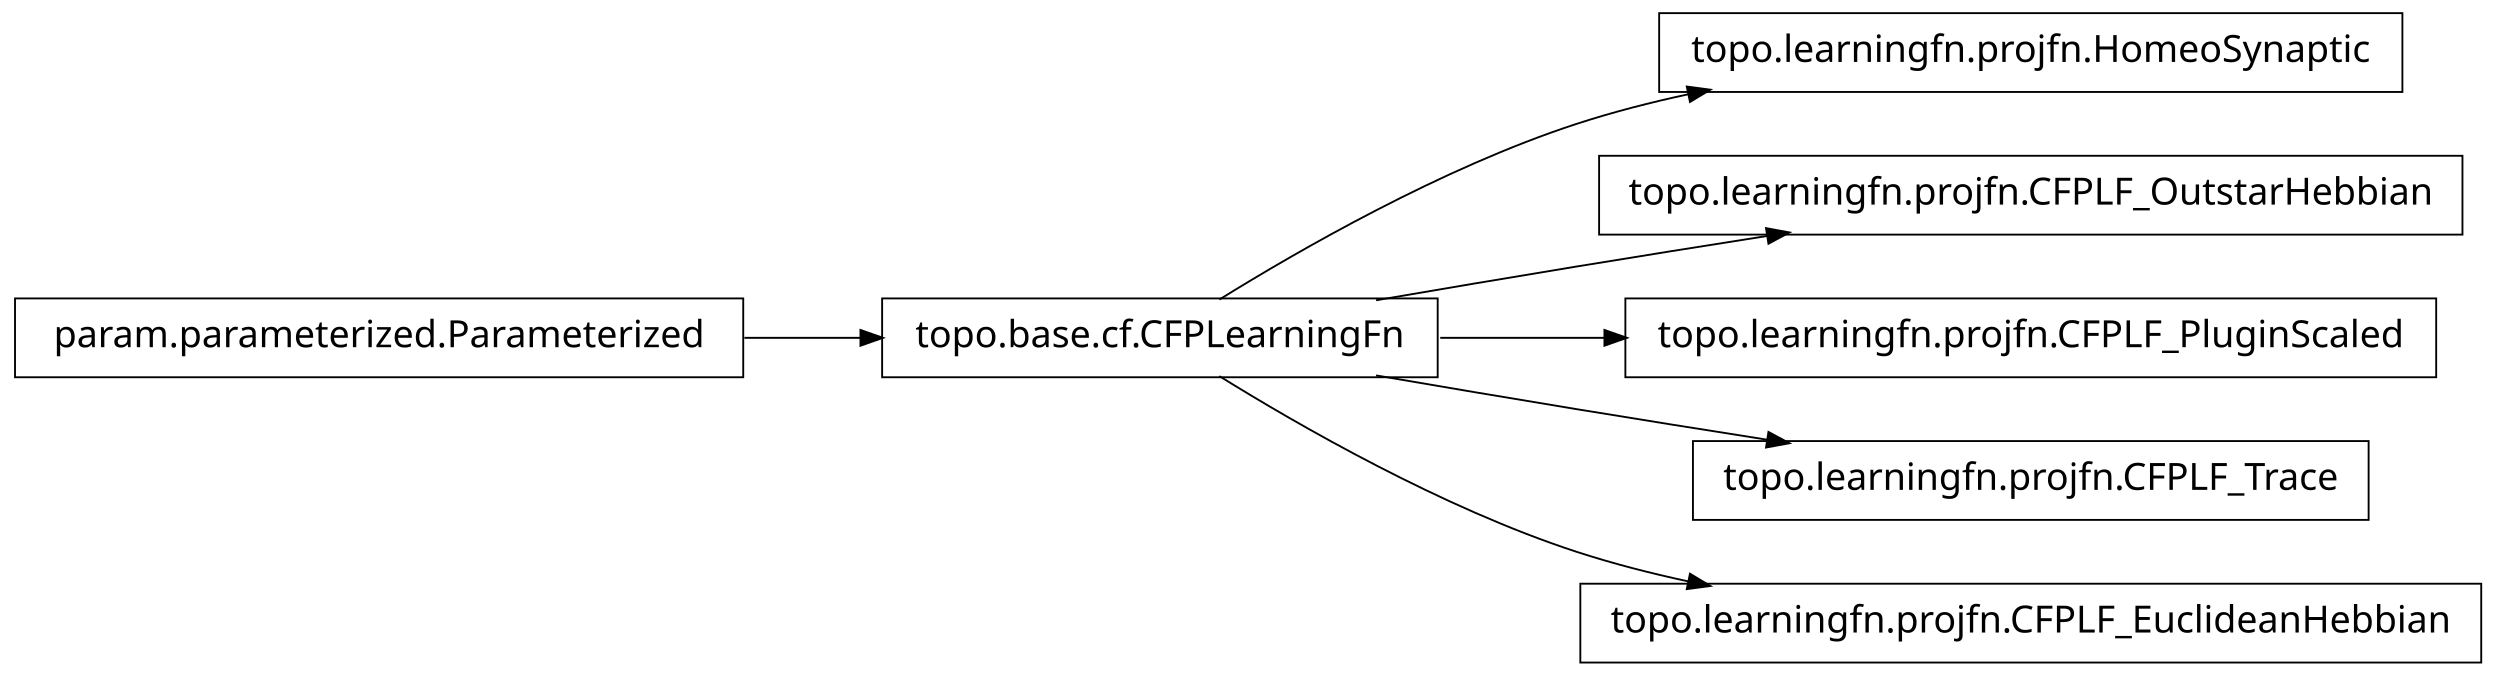
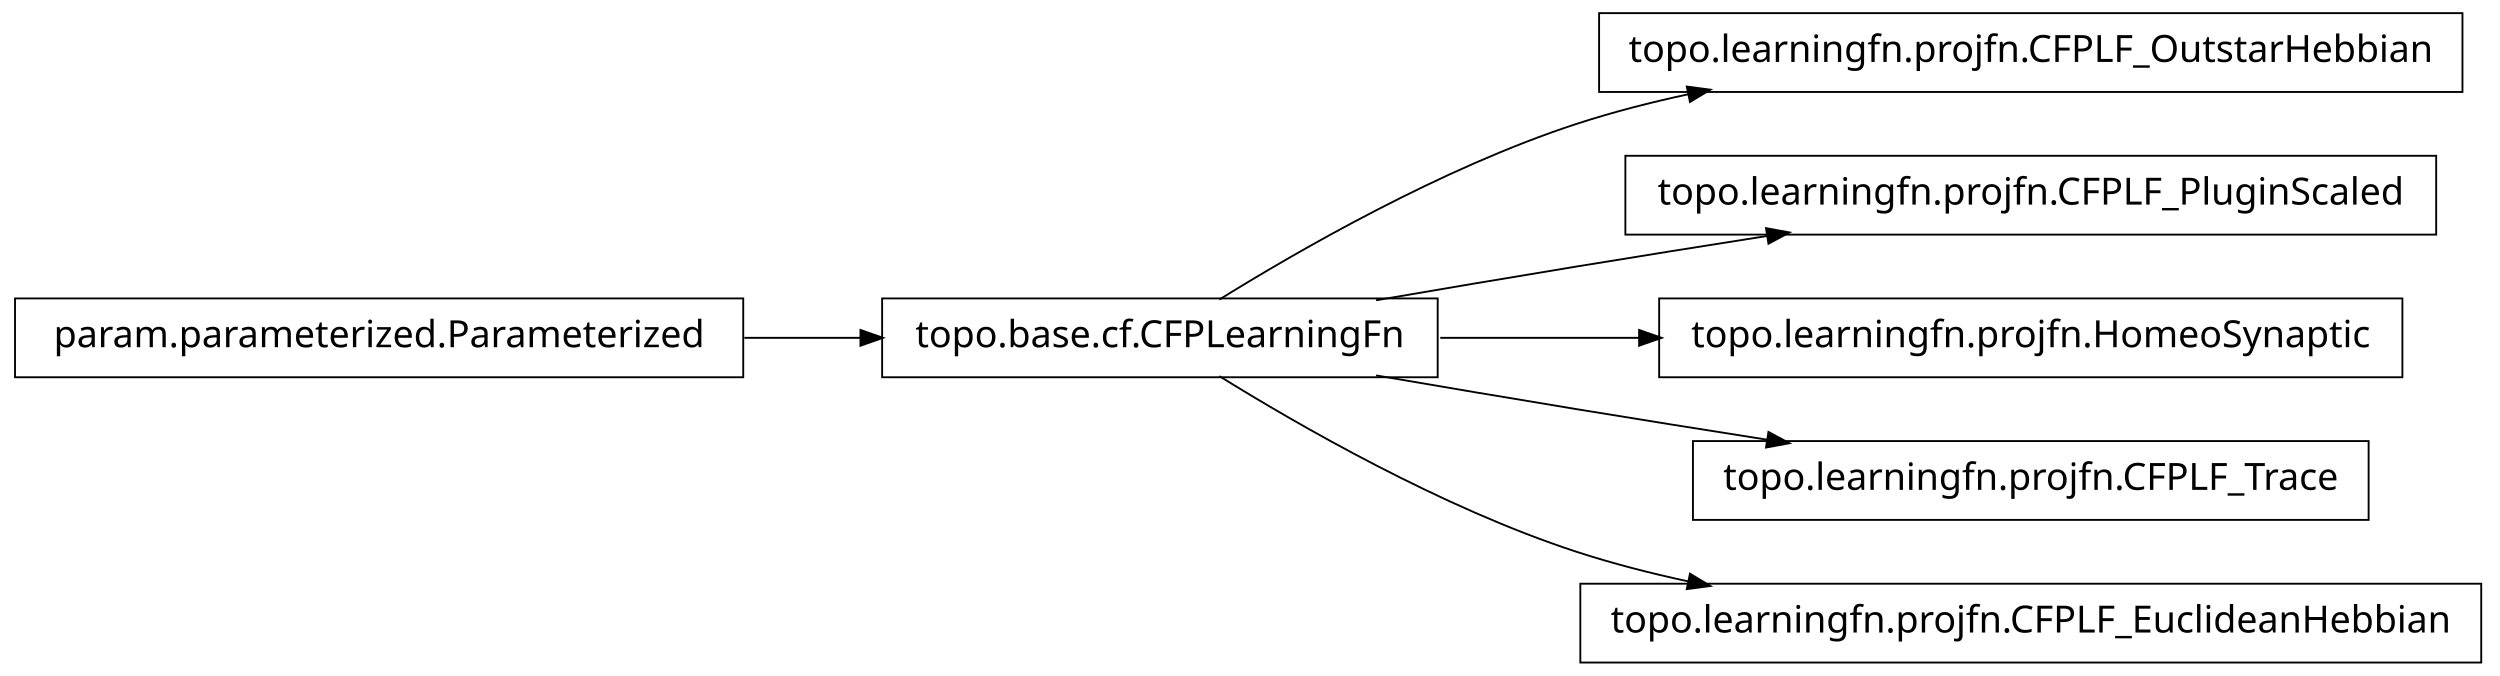
<svg xmlns="http://www.w3.org/2000/svg" width="666pt" height="180pt" viewBox="0.00 0.00 666.00 180.00">
  <g id="graph1" class="graph" transform="scale(1 1) rotate(0) translate(4 176)">
    <polygon fill="white" stroke="white" points="-4,5 -4,-176 663,-176 663,5 -4,5" />
    <g id="node1" class="node">
-       <polygon fill="none" stroke="black" stroke-width="0.5" points="636,-172.5 438,-172.5 438,-151.5 636,-151.5 636,-172.5" />
-       <text text-anchor="middle" x="537" y="-159.5" font-family="Vera" font-size="10.00">topo.learningfn.projfn.HomeoSynaptic</text>
+       <polygon fill="none" stroke="black" stroke-width="0.5" points="652,-172.5 422,-172.5 422,-151.5 652,-151.5 652,-172.5" />
+       <text text-anchor="middle" x="537" y="-159.5" font-family="Vera" font-size="10.00">topo.learningfn.projfn.CFPLF_OutstarHebbian</text>
    </g>
    <g id="node2" class="node">
      <polygon fill="none" stroke="black" stroke-width="0.5" points="379,-96.5 231,-96.5 231,-75.5 379,-75.5 379,-96.5" />
      <text text-anchor="middle" x="305" y="-83.5" font-family="Vera" font-size="10.00">topo.base.cf.CFPLearningFn</text>
    </g>
    <g id="edge2" class="edge">
      <path fill="none" stroke="black" stroke-width="0.5" d="M320.839,-96.203C341.762,-109.184 380.162,-131.319 416,-143 425.556,-146.115 435.708,-148.727 445.91,-150.916" />
      <polygon fill="black" stroke="black" points="445.669,-152.653 450.92,-151.957 446.381,-149.226 445.669,-152.653" />
    </g>
    <g id="node6" class="node">
-       <polygon fill="none" stroke="black" stroke-width="0.5" points="652,-134.5 422,-134.5 422,-113.5 652,-113.5 652,-134.5" />
-       <text text-anchor="middle" x="537" y="-121.5" font-family="Vera" font-size="10.00">topo.learningfn.projfn.CFPLF_OutstarHebbian</text>
+       <polygon fill="none" stroke="black" stroke-width="0.5" points="645,-134.5 429,-134.5 429,-113.5 645,-113.5 645,-134.5" />
+       <text text-anchor="middle" x="537" y="-121.5" font-family="Vera" font-size="10.00">topo.learningfn.projfn.CFPLF_PluginScaled</text>
    </g>
    <g id="edge6" class="edge">
      <path fill="none" stroke="black" stroke-width="0.5" d="M362.586,-96.012C379.762,-98.957 398.636,-102.151 416,-105 432.449,-107.699 450.17,-110.527 466.842,-113.151" />
      <polygon fill="black" stroke="black" points="466.768,-114.911 471.98,-113.959 467.312,-111.454 466.768,-114.911" />
    </g>
    <g id="node8" class="node">
-       <polygon fill="none" stroke="black" stroke-width="0.5" points="645,-96.5 429,-96.5 429,-75.5 645,-75.5 645,-96.5" />
-       <text text-anchor="middle" x="537" y="-83.5" font-family="Vera" font-size="10.00">topo.learningfn.projfn.CFPLF_PluginScaled</text>
+       <polygon fill="none" stroke="black" stroke-width="0.5" points="636,-96.5 438,-96.5 438,-75.5 636,-75.5 636,-96.5" />
+       <text text-anchor="middle" x="537" y="-83.5" font-family="Vera" font-size="10.00">topo.learningfn.projfn.HomeoSynaptic</text>
    </g>
    <g id="edge8" class="edge">
-       <path fill="none" stroke="black" stroke-width="0.5" d="M379.683,-86C393.726,-86 408.699,-86 423.614,-86" />
-       <polygon fill="black" stroke="black" points="423.668,-87.75 428.668,-86 423.668,-84.25 423.668,-87.75" />
+       <path fill="none" stroke="black" stroke-width="0.5" d="M379.683,-86C396.634,-86 414.94,-86 432.863,-86" />
+       <polygon fill="black" stroke="black" points="432.907,-87.75 437.907,-86 432.907,-84.25 432.907,-87.75" />
    </g>
    <g id="node10" class="node">
      <polygon fill="none" stroke="black" stroke-width="0.5" points="627,-58.5 447,-58.5 447,-37.5 627,-37.5 627,-58.5" />
      <text text-anchor="middle" x="537" y="-45.5" font-family="Vera" font-size="10.00">topo.learningfn.projfn.CFPLF_Trace</text>
    </g>
    <g id="edge10" class="edge">
      <path fill="none" stroke="black" stroke-width="0.5" d="M362.586,-75.988C379.762,-73.043 398.636,-69.849 416,-67 432.449,-64.301 450.17,-61.473 466.842,-58.849" />
      <polygon fill="black" stroke="black" points="467.312,-60.546 471.98,-58.041 466.768,-57.089 467.312,-60.546" />
    </g>
    <g id="node12" class="node">
      <polygon fill="none" stroke="black" stroke-width="0.5" points="657,-20.5 417,-20.5 417,0.5 657,0.5 657,-20.5" />
      <text text-anchor="middle" x="537" y="-7.5" font-family="Vera" font-size="10.00">topo.learningfn.projfn.CFPLF_EuclideanHebbian</text>
    </g>
    <g id="edge12" class="edge">
      <path fill="none" stroke="black" stroke-width="0.5" d="M320.839,-75.797C341.762,-62.816 380.162,-40.681 416,-29 425.556,-25.885 435.708,-23.273 445.91,-21.084" />
      <polygon fill="black" stroke="black" points="446.381,-22.774 450.92,-20.043 445.669,-19.347 446.381,-22.774" />
    </g>
    <g id="node4" class="node">
      <polygon fill="none" stroke="black" stroke-width="0.5" points="194,-96.5 5.68434e-14,-96.5 0,-75.5 194,-75.5 194,-96.5" />
      <text text-anchor="middle" x="97" y="-83.5" font-family="Vera" font-size="10.00">param.parameterized.Parameterized</text>
    </g>
    <g id="edge4" class="edge">
      <path fill="none" stroke="black" stroke-width="0.5" d="M194.301,-86C204.655,-86 215.098,-86 225.218,-86" />
      <polygon fill="black" stroke="black" points="225.478,-87.75 230.478,-86 225.477,-84.25 225.478,-87.75" />
    </g>
  </g>
</svg>
